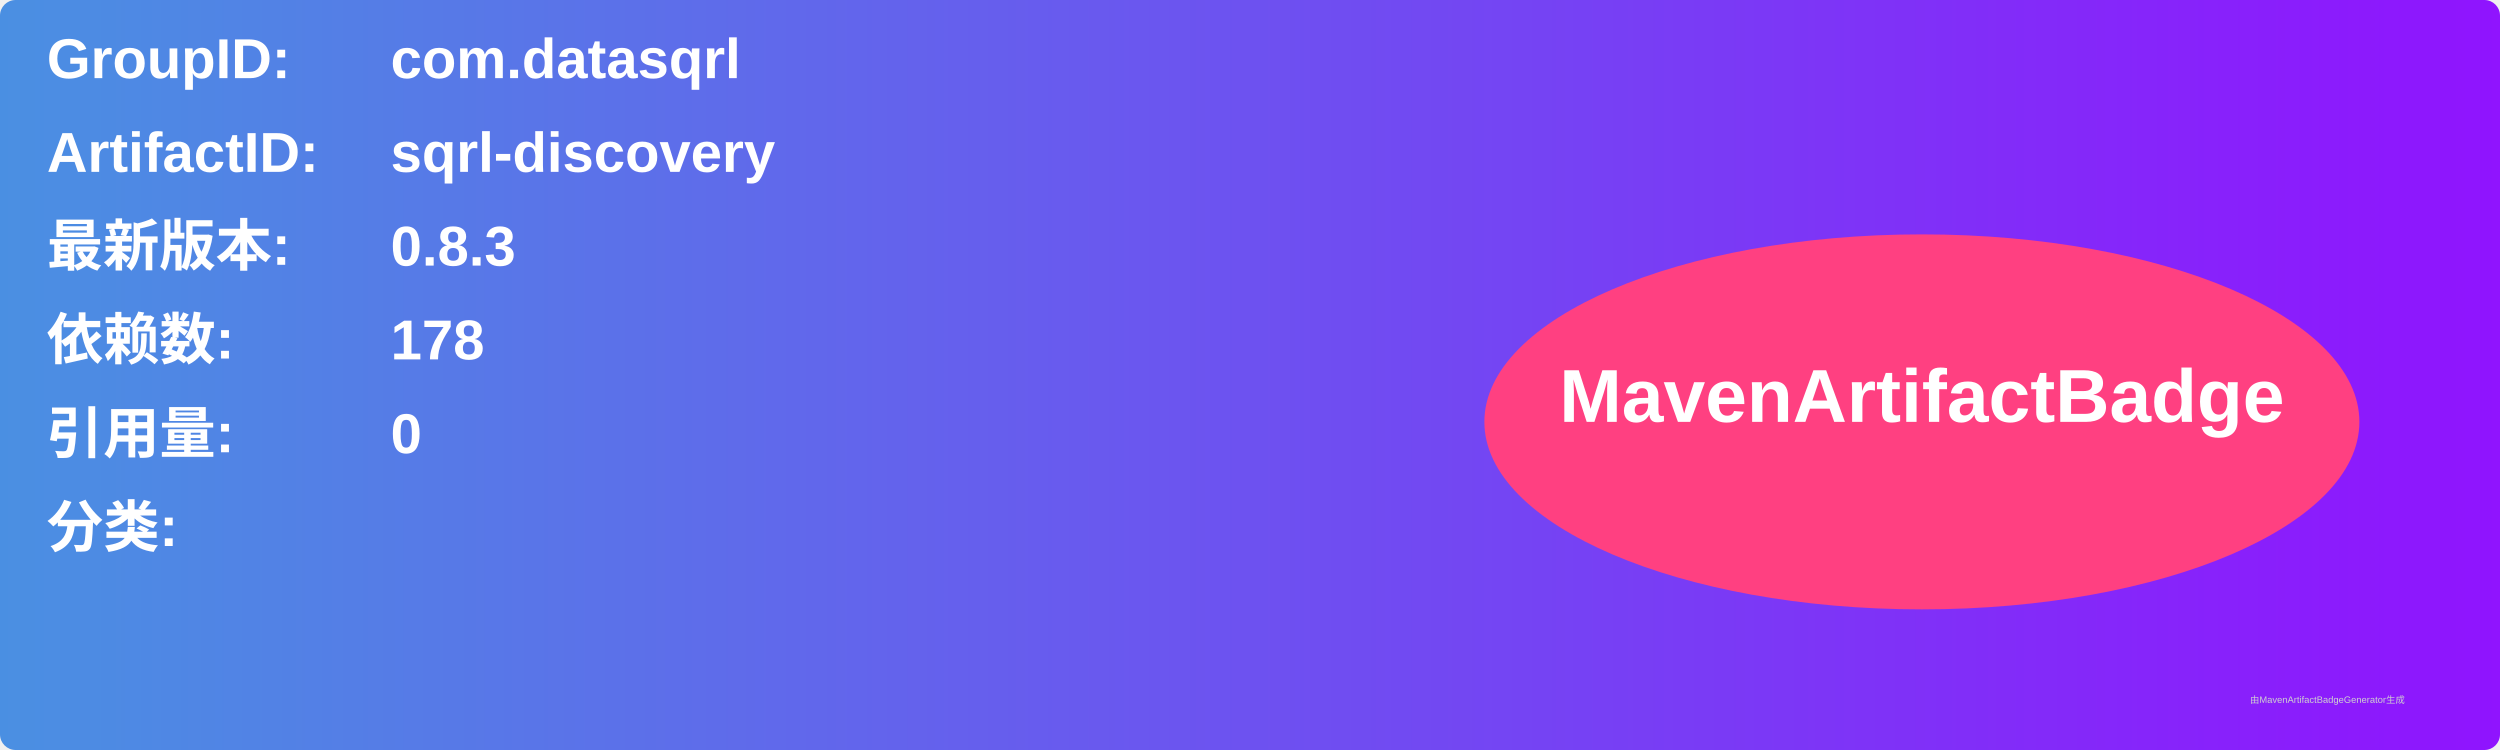
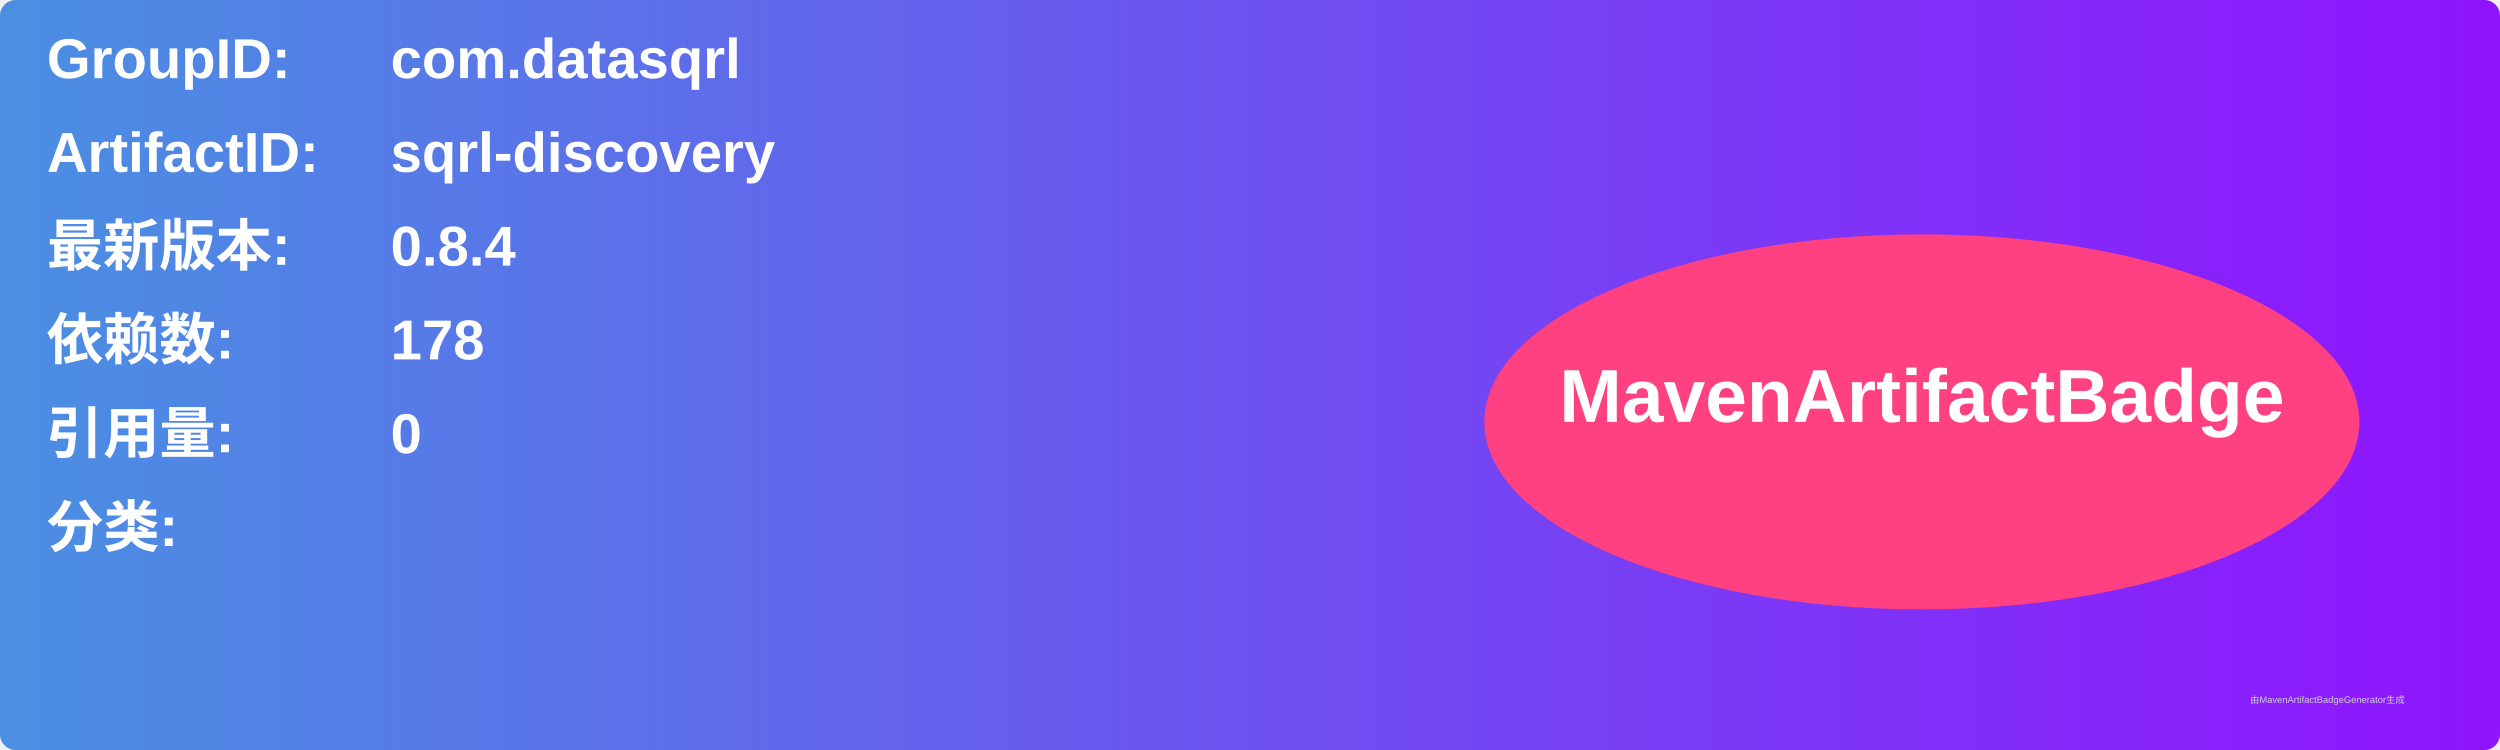
<svg xmlns="http://www.w3.org/2000/svg" width="800" height="240" viewBox="0 0 800 240">
  <linearGradient id="grad" x1="0%" y1="0%" x2="100%" y2="0%">
    <stop offset="0%" stop-color="#4a90e2" />
    <stop offset="100%" stop-color="#9013fe" />
  </linearGradient>
  <rect width="100%" height="100%" rx="5" ry="5" fill="url(#grad)" />
  <g transform="translate(15, 15)">
    <text x="0" y="10" font-family="Arial" font-size="18" fill="white" font-weight="bold" width="260">GroupID:</text>
    <text x="110" y="10" font-family="Arial" font-size="18" fill="white" font-weight="bold" width="460">com.datasqrl</text>
    <text x="0" y="40" font-family="Arial" font-size="18" fill="white" font-weight="bold" width="260">ArtifactID:</text>
    <text x="110" y="40" font-family="Arial" font-size="18" fill="white" font-weight="bold" width="460">sqrl-discovery</text>
    <text x="0" y="70" font-family="Arial" font-size="18" fill="white" font-weight="bold">最新版本:</text>
    <text x="110" y="70" font-family="Arial" font-size="18" fill="white" font-weight="bold">
-       <tspan font-weight="bold">0.8.3</tspan>
+       <tspan font-weight="bold">0.8.4</tspan>
    </text>
    <text x="0" y="100" font-family="Arial" font-size="18" fill="white" font-weight="bold">依赖数: </text>
    <text x="110" y="100" font-family="Arial" font-size="18" fill="white">
      <tspan font-weight="bold">178</tspan>
    </text>
    <text x="0" y="130" font-family="Arial" font-size="18" fill="white" font-weight="bold">引用量: </text>
    <text x="110" y="130" font-family="Arial" font-size="18" fill="white">
      <tspan font-weight="bold">0</tspan>
    </text>
    <text x="0" y="160" font-family="Arial" font-size="18" fill="white" font-weight="bold">分类:</text>
    <text x="10" y="190" font-family="Arial" font-size="10" fill="white">
      <tspan font-weight="bold" />
    </text>
    <ellipse cx="600" cy="120" rx="140" ry="60" fill="#ff4081" />
    <text x="600" y="120" text-anchor="middle" font-family="Arial" font-size="24" fill="white" font-weight="bold">MavenArtifactBadge</text>
  </g>
  <text x="720" y="225" font-family="Arial" font-size="3" fill="#d0d0d0">由MavenArtifactBadgeGenerator生成</text>
</svg>
